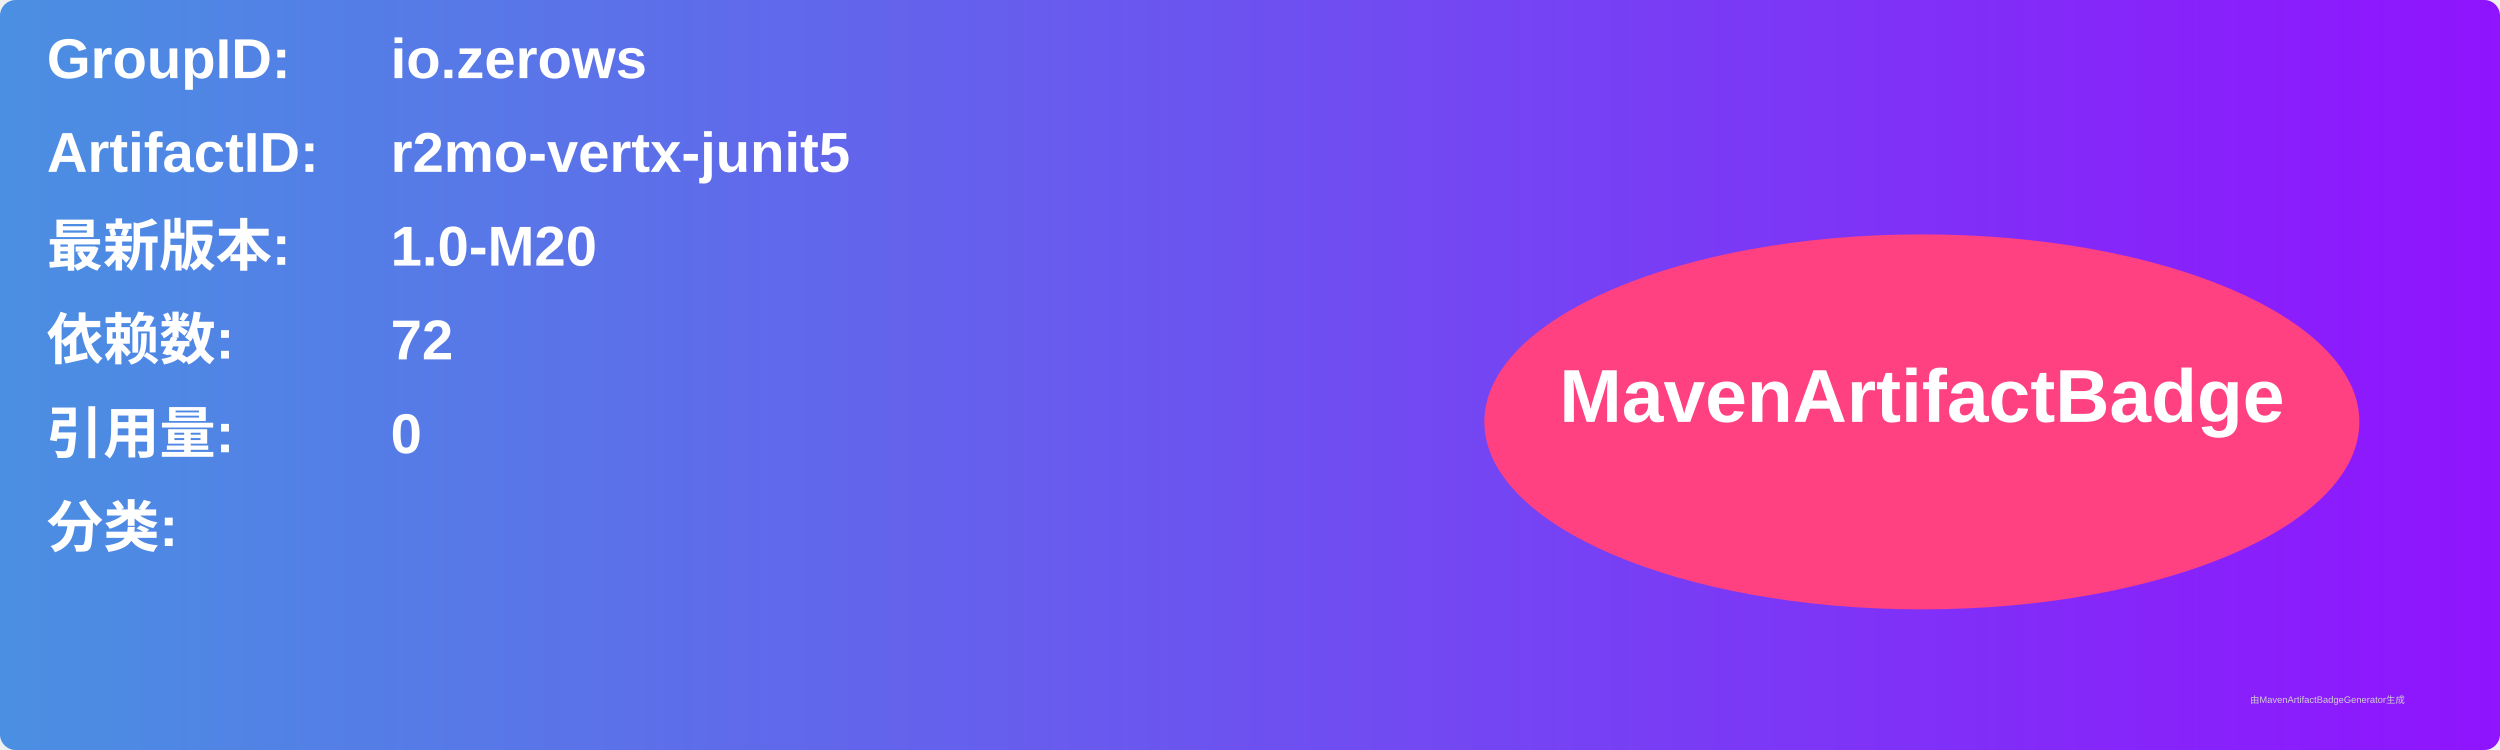
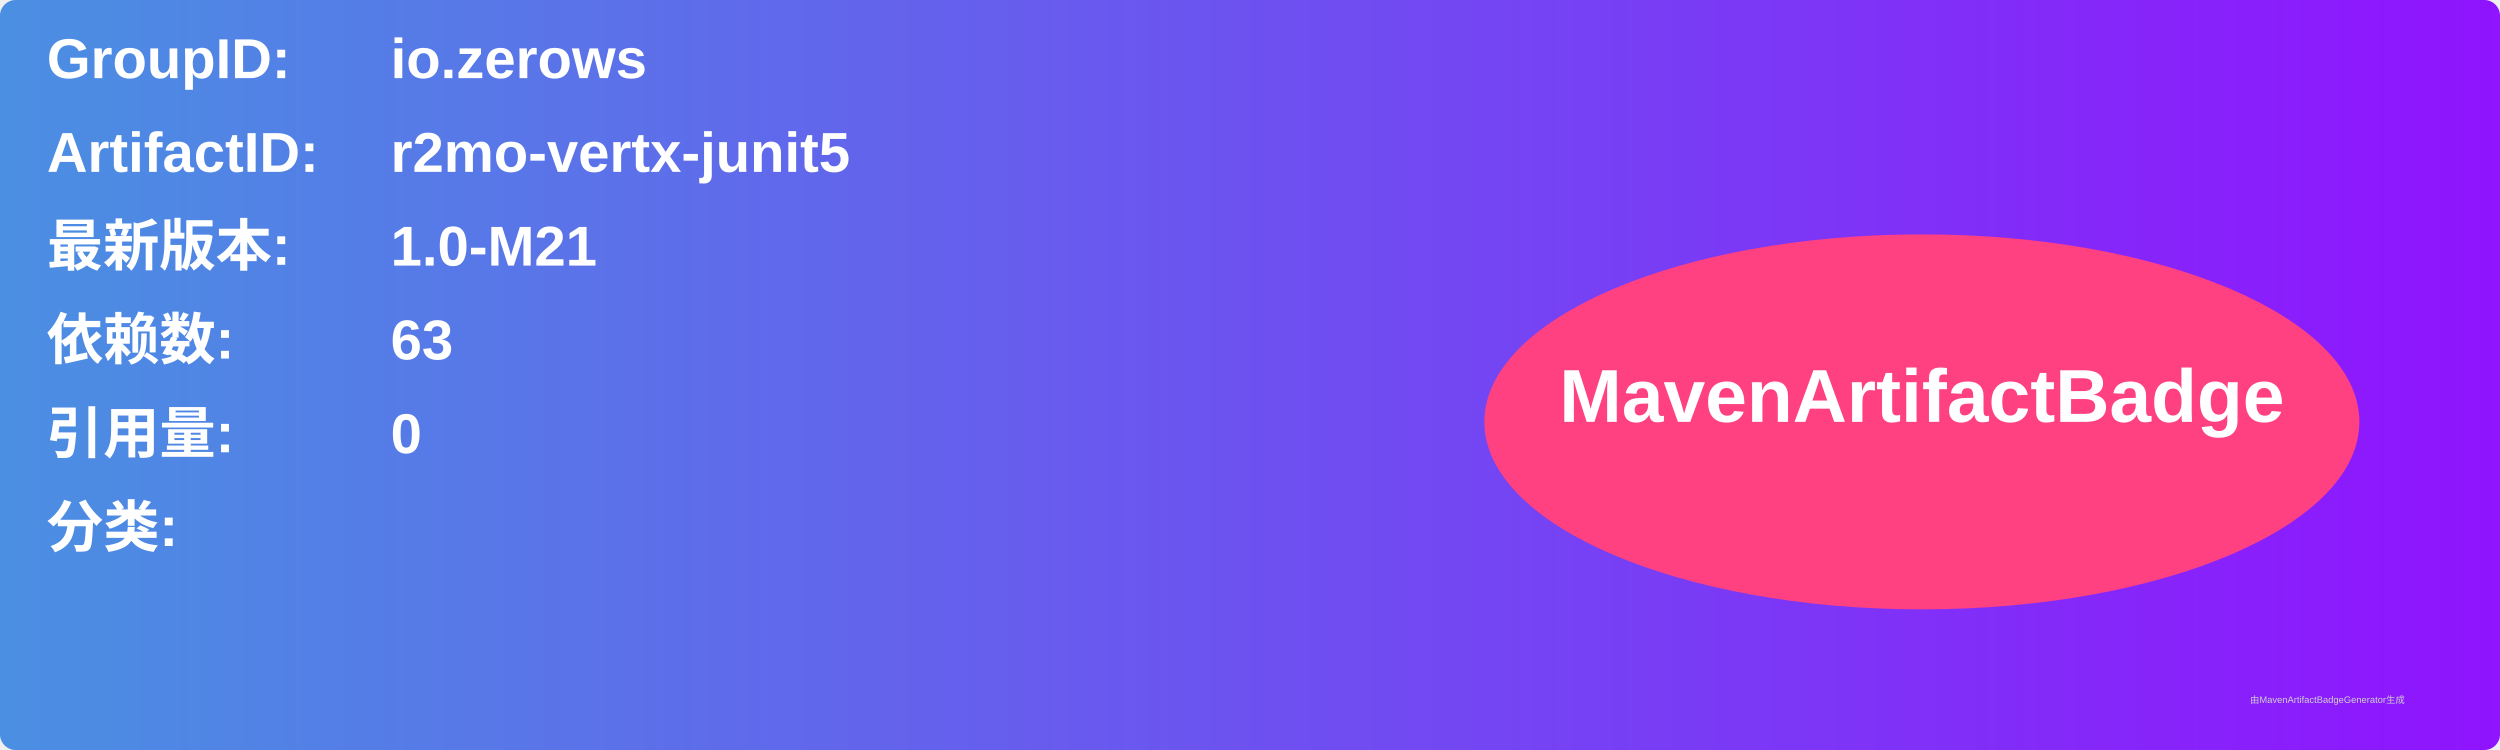
<svg xmlns="http://www.w3.org/2000/svg" width="800" height="240" viewBox="0 0 800 240">
  <linearGradient id="grad" x1="0%" y1="0%" x2="100%" y2="0%">
    <stop offset="0%" stop-color="#4a90e2" />
    <stop offset="100%" stop-color="#9013fe" />
  </linearGradient>
  <rect width="100%" height="100%" rx="5" ry="5" fill="url(#grad)" />
  <g transform="translate(15, 15)">
    <text x="0" y="10" font-family="Arial" font-size="18" fill="white" font-weight="bold" width="260">GroupID:</text>
    <text x="110" y="10" font-family="Arial" font-size="18" fill="white" font-weight="bold" width="460">io.zerows</text>
    <text x="0" y="40" font-family="Arial" font-size="18" fill="white" font-weight="bold" width="260">ArtifactID:</text>
    <text x="110" y="40" font-family="Arial" font-size="18" fill="white" font-weight="bold" width="460">r2mo-vertx-junit5</text>
    <text x="0" y="70" font-family="Arial" font-size="18" fill="white" font-weight="bold">最新版本:</text>
    <text x="110" y="70" font-family="Arial" font-size="18" fill="white" font-weight="bold">
-       <tspan font-weight="bold">1.0-M20</tspan>
+       <tspan font-weight="bold">1.0-M21</tspan>
    </text>
    <text x="0" y="100" font-family="Arial" font-size="18" fill="white" font-weight="bold">依赖数: </text>
    <text x="110" y="100" font-family="Arial" font-size="18" fill="white">
-       <tspan font-weight="bold">72</tspan>
+       <tspan font-weight="bold">63</tspan>
    </text>
    <text x="0" y="130" font-family="Arial" font-size="18" fill="white" font-weight="bold">引用量: </text>
    <text x="110" y="130" font-family="Arial" font-size="18" fill="white">
      <tspan font-weight="bold">0</tspan>
    </text>
    <text x="0" y="160" font-family="Arial" font-size="18" fill="white" font-weight="bold">分类:</text>
    <text x="10" y="190" font-family="Arial" font-size="10" fill="white">
      <tspan font-weight="bold" />
    </text>
    <ellipse cx="600" cy="120" rx="140" ry="60" fill="#ff4081" />
    <text x="600" y="120" text-anchor="middle" font-family="Arial" font-size="24" fill="white" font-weight="bold">MavenArtifactBadge</text>
  </g>
  <text x="720" y="225" font-family="Arial" font-size="3" fill="#d0d0d0">由MavenArtifactBadgeGenerator生成</text>
</svg>
